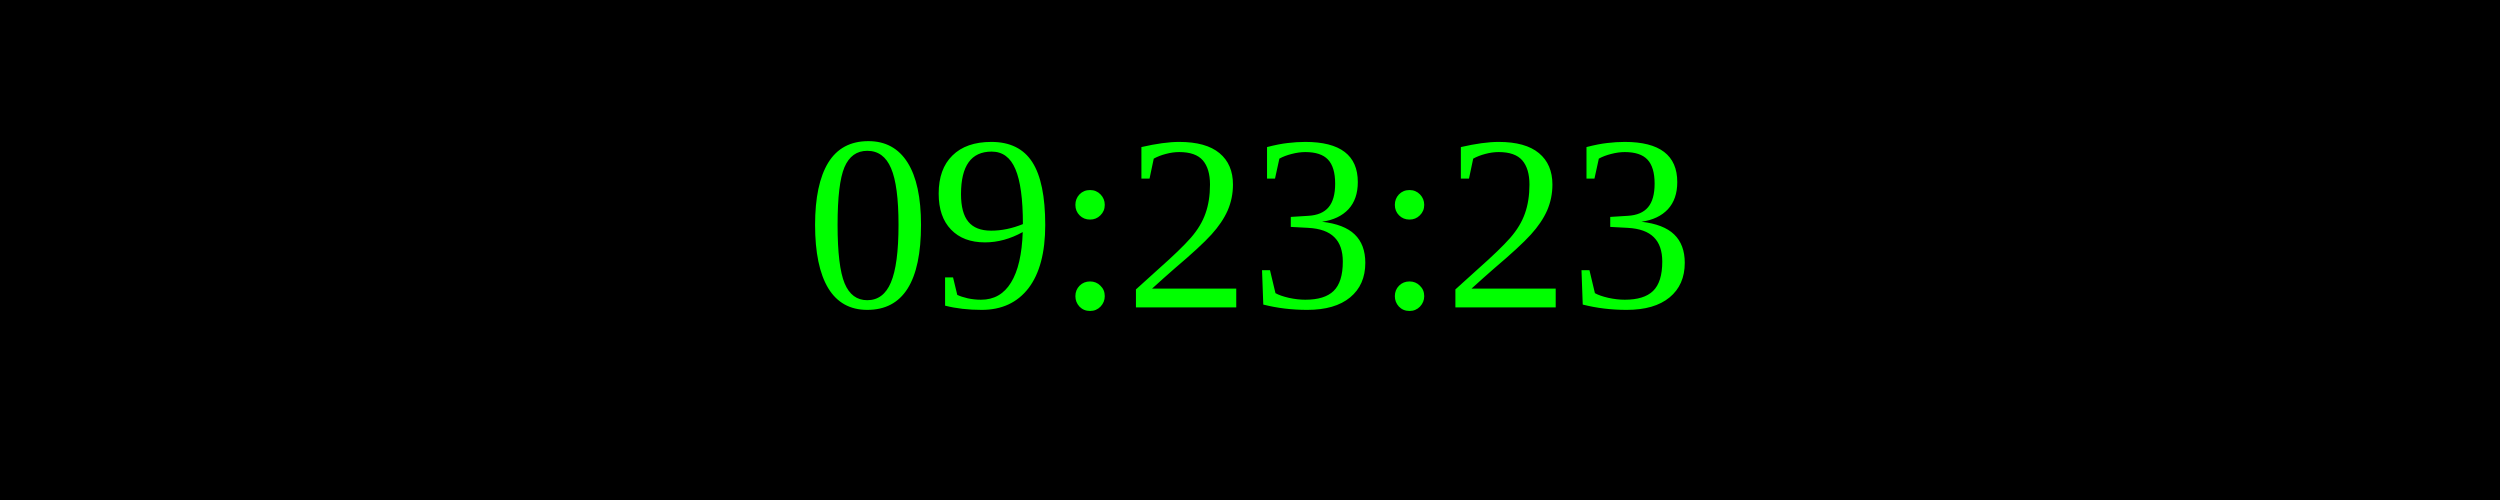
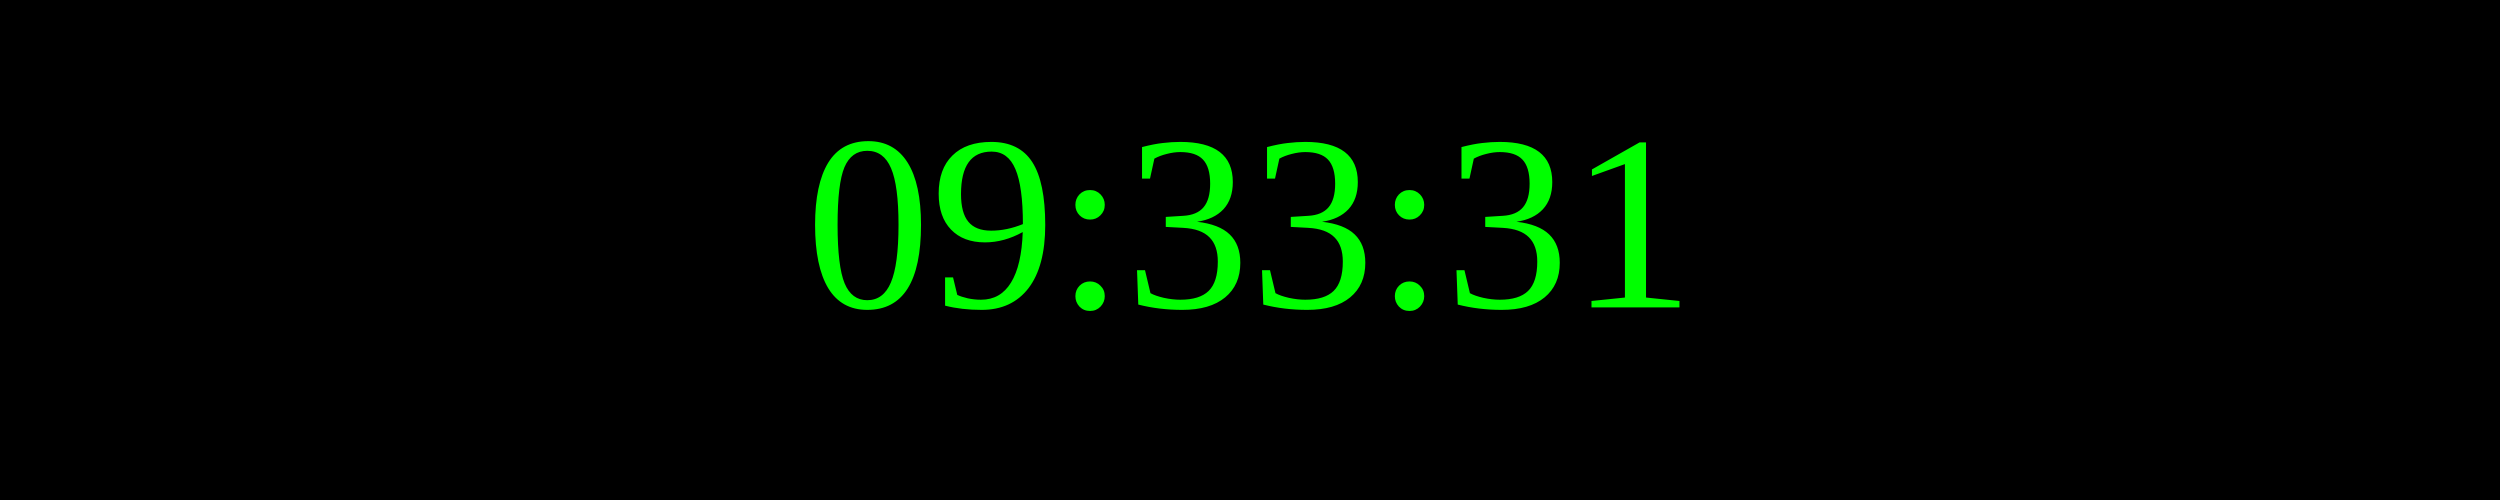
<svg xmlns="http://www.w3.org/2000/svg" width="250" height="50">
  <rect width="100%" height="100%" fill="black" />
  <text x="50%" y="50%" font-size="25" fill="lime" text-anchor="middle" dominant-baseline="middle">
- 09:23:23
+ 09:33:31
</text>
</svg>
